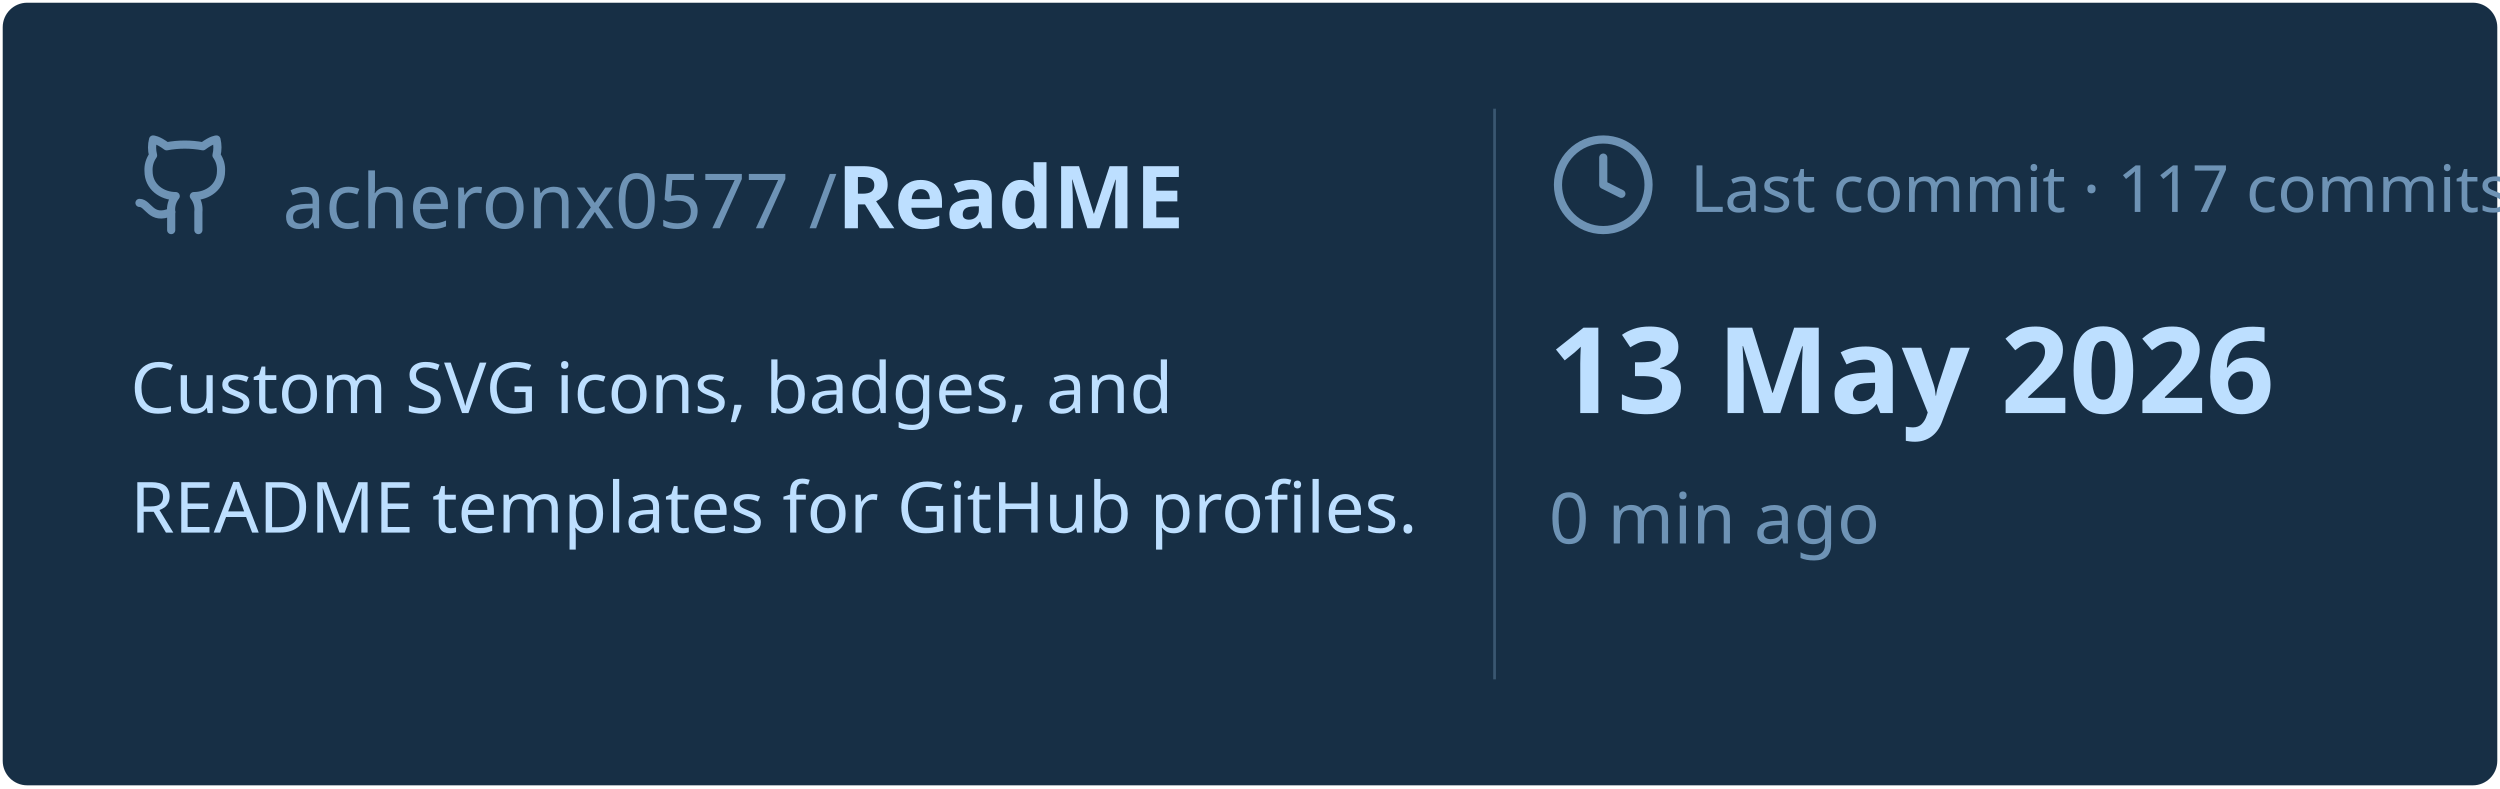
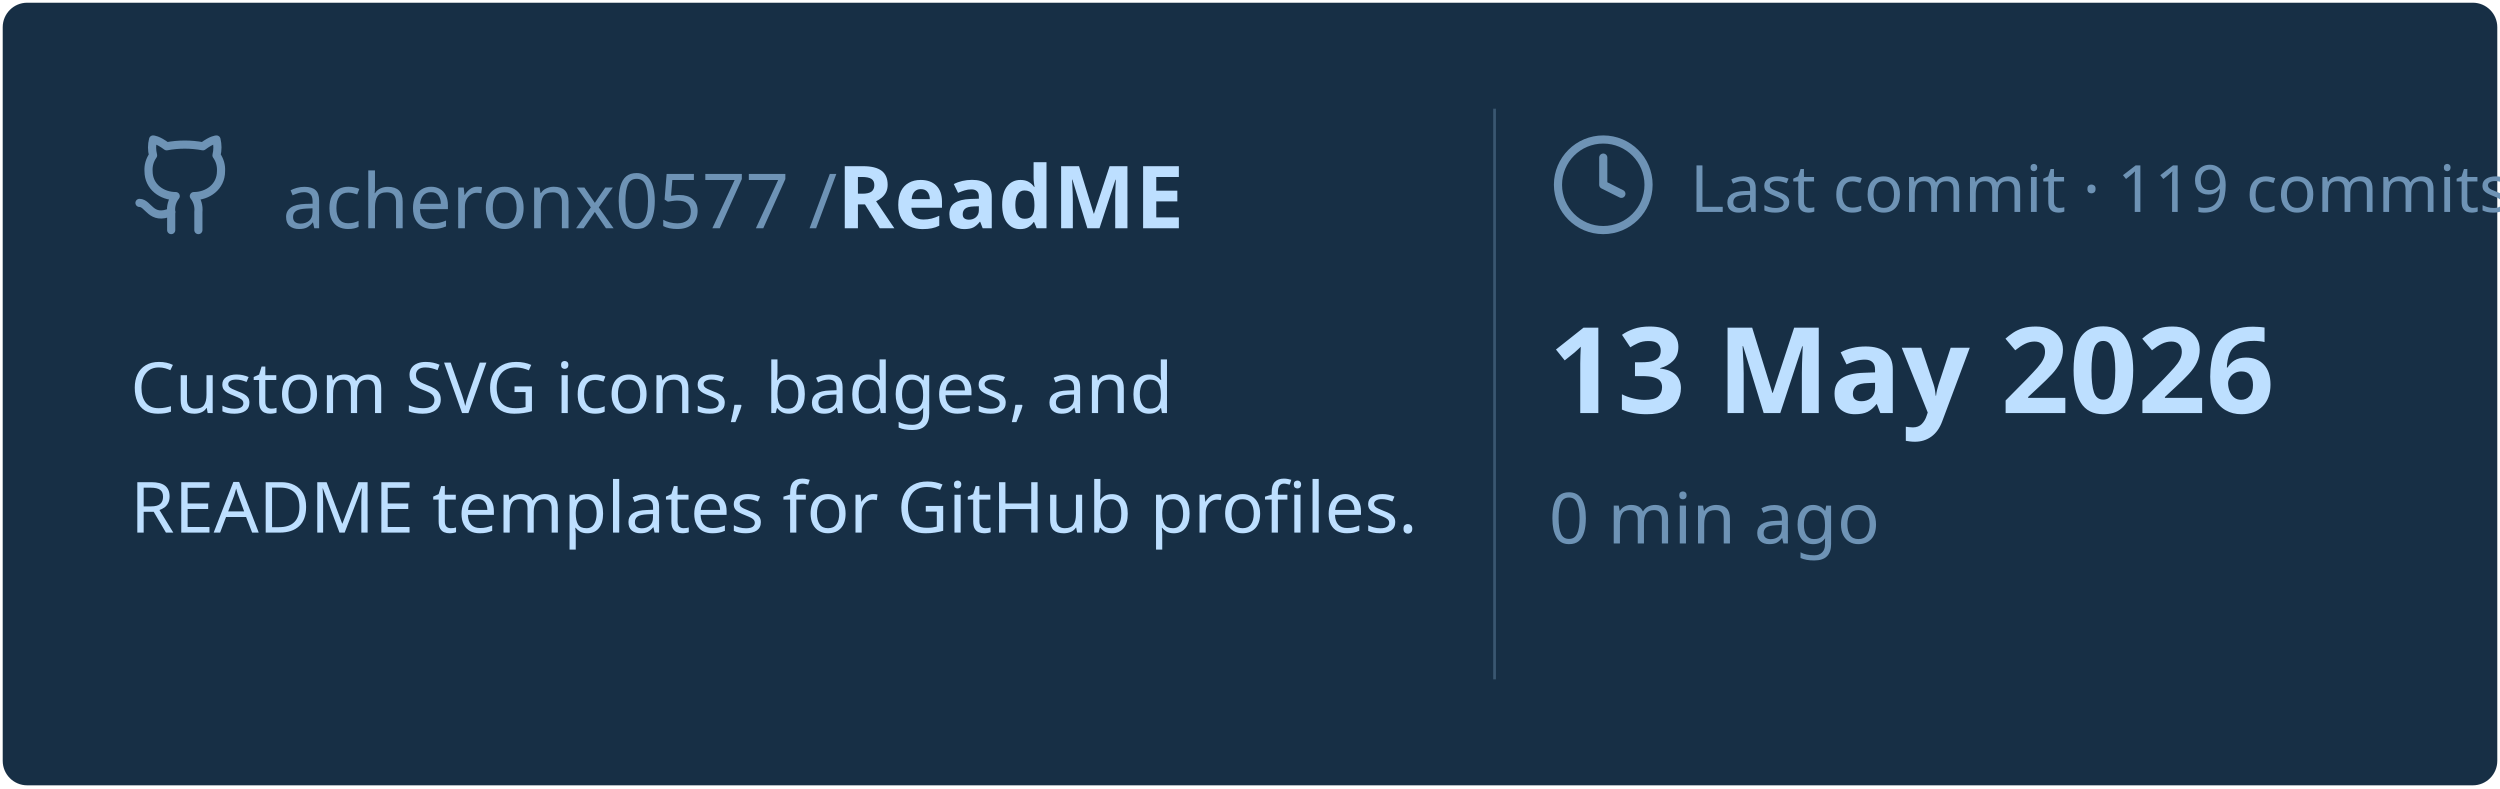
<svg xmlns="http://www.w3.org/2000/svg" viewBox="0 0 460 145" width="460px" height="145px">
  <rect stroke="#000000" stroke-opacity="0" fill="#172F45" rx="4.5" x="0.5" y="0.5" width="459" height="144" />
  <g transform="translate(24, 42)">
    <svg x="0" y="-18" width="20" height="20" viewBox="0 0 24 24" fill="none" stroke="#6E93B5" stroke-width="1.8" stroke-linecap="round" stroke-linejoin="round">
      <path d="M15 22v-4a4.8 4.8 0 0 0-1-3.5c3 0 6-2 6-5.5.08-1.25-.27-2.48-1-3.5.28-1.15.28-2.35 0-3.5 0 0-1 0-3 1.5-2.64-.5-5.36-.5-8 0C6 2 5 2 5 2c-.3 1.15-.3 2.35 0 3.5A5.403 5.403 0 0 0 4 9c0 3.5 3 5.5 6 5.5-.39.49-.68 1.05-.85 1.65-.17.6-.22 1.23-.15 1.85v4" />
      <path d="M9 18c-4.51 2-5-2-7-2" />
    </svg>
    <text x="28" y="0" font-family="&quot;Segoe UI&quot;, Ubuntu, sans-serif" font-size="14" font-weight="400" fill="#6E93B5">acheronx0577 /</text>
    <text x="130" y="0" font-family="&quot;Segoe UI&quot;, Ubuntu, sans-serif" font-size="16" font-weight="700" fill="#BDDFFF">ReadME</text>
  </g>
  <text x="24" y="76" font-family="&quot;Segoe UI&quot;, Ubuntu, sans-serif" font-size="13" font-weight="400" fill="#BDDFFF">Custom SVG icons, badges, and</text>
  <text x="24" y="98" font-family="&quot;Segoe UI&quot;, Ubuntu, sans-serif" font-size="13" font-weight="400" fill="#BDDFFF">README templates for GitHub profiles.</text>
  <line x1="275" y1="20" x2="275" y2="125" stroke="#6E93B5" stroke-width="0.5" stroke-opacity="0.4" />
  <svg x="285" y="24" width="20" height="20" viewBox="0 0 24 24" fill="none" stroke="#6E93B5" stroke-width="1.8" stroke-linecap="round" stroke-linejoin="round">
    <circle cx="12" cy="12" r="10" />
    <polyline points="12 6 12 12 16 14" />
  </svg>
-   <text x="311" y="39" font-family="&quot;Segoe UI&quot;, Ubuntu, sans-serif" font-size="12" font-weight="400" fill="#6E93B5">Last commit · 117 commits</text>
+   <text x="311" y="39" font-family="&quot;Segoe UI&quot;, Ubuntu, sans-serif" font-size="12" font-weight="400" fill="#6E93B5">Last commit · 119 commits</text>
  <text x="285" y="76" font-family="&quot;Segoe UI&quot;, Ubuntu, sans-serif" font-size="22" font-weight="700" fill="#BDDFFF">13 May 2026</text>
  <text x="285" y="100" font-family="&quot;Segoe UI&quot;, Ubuntu, sans-serif" font-size="13" font-weight="400" fill="#6E93B5">0 min ago</text>
</svg>
